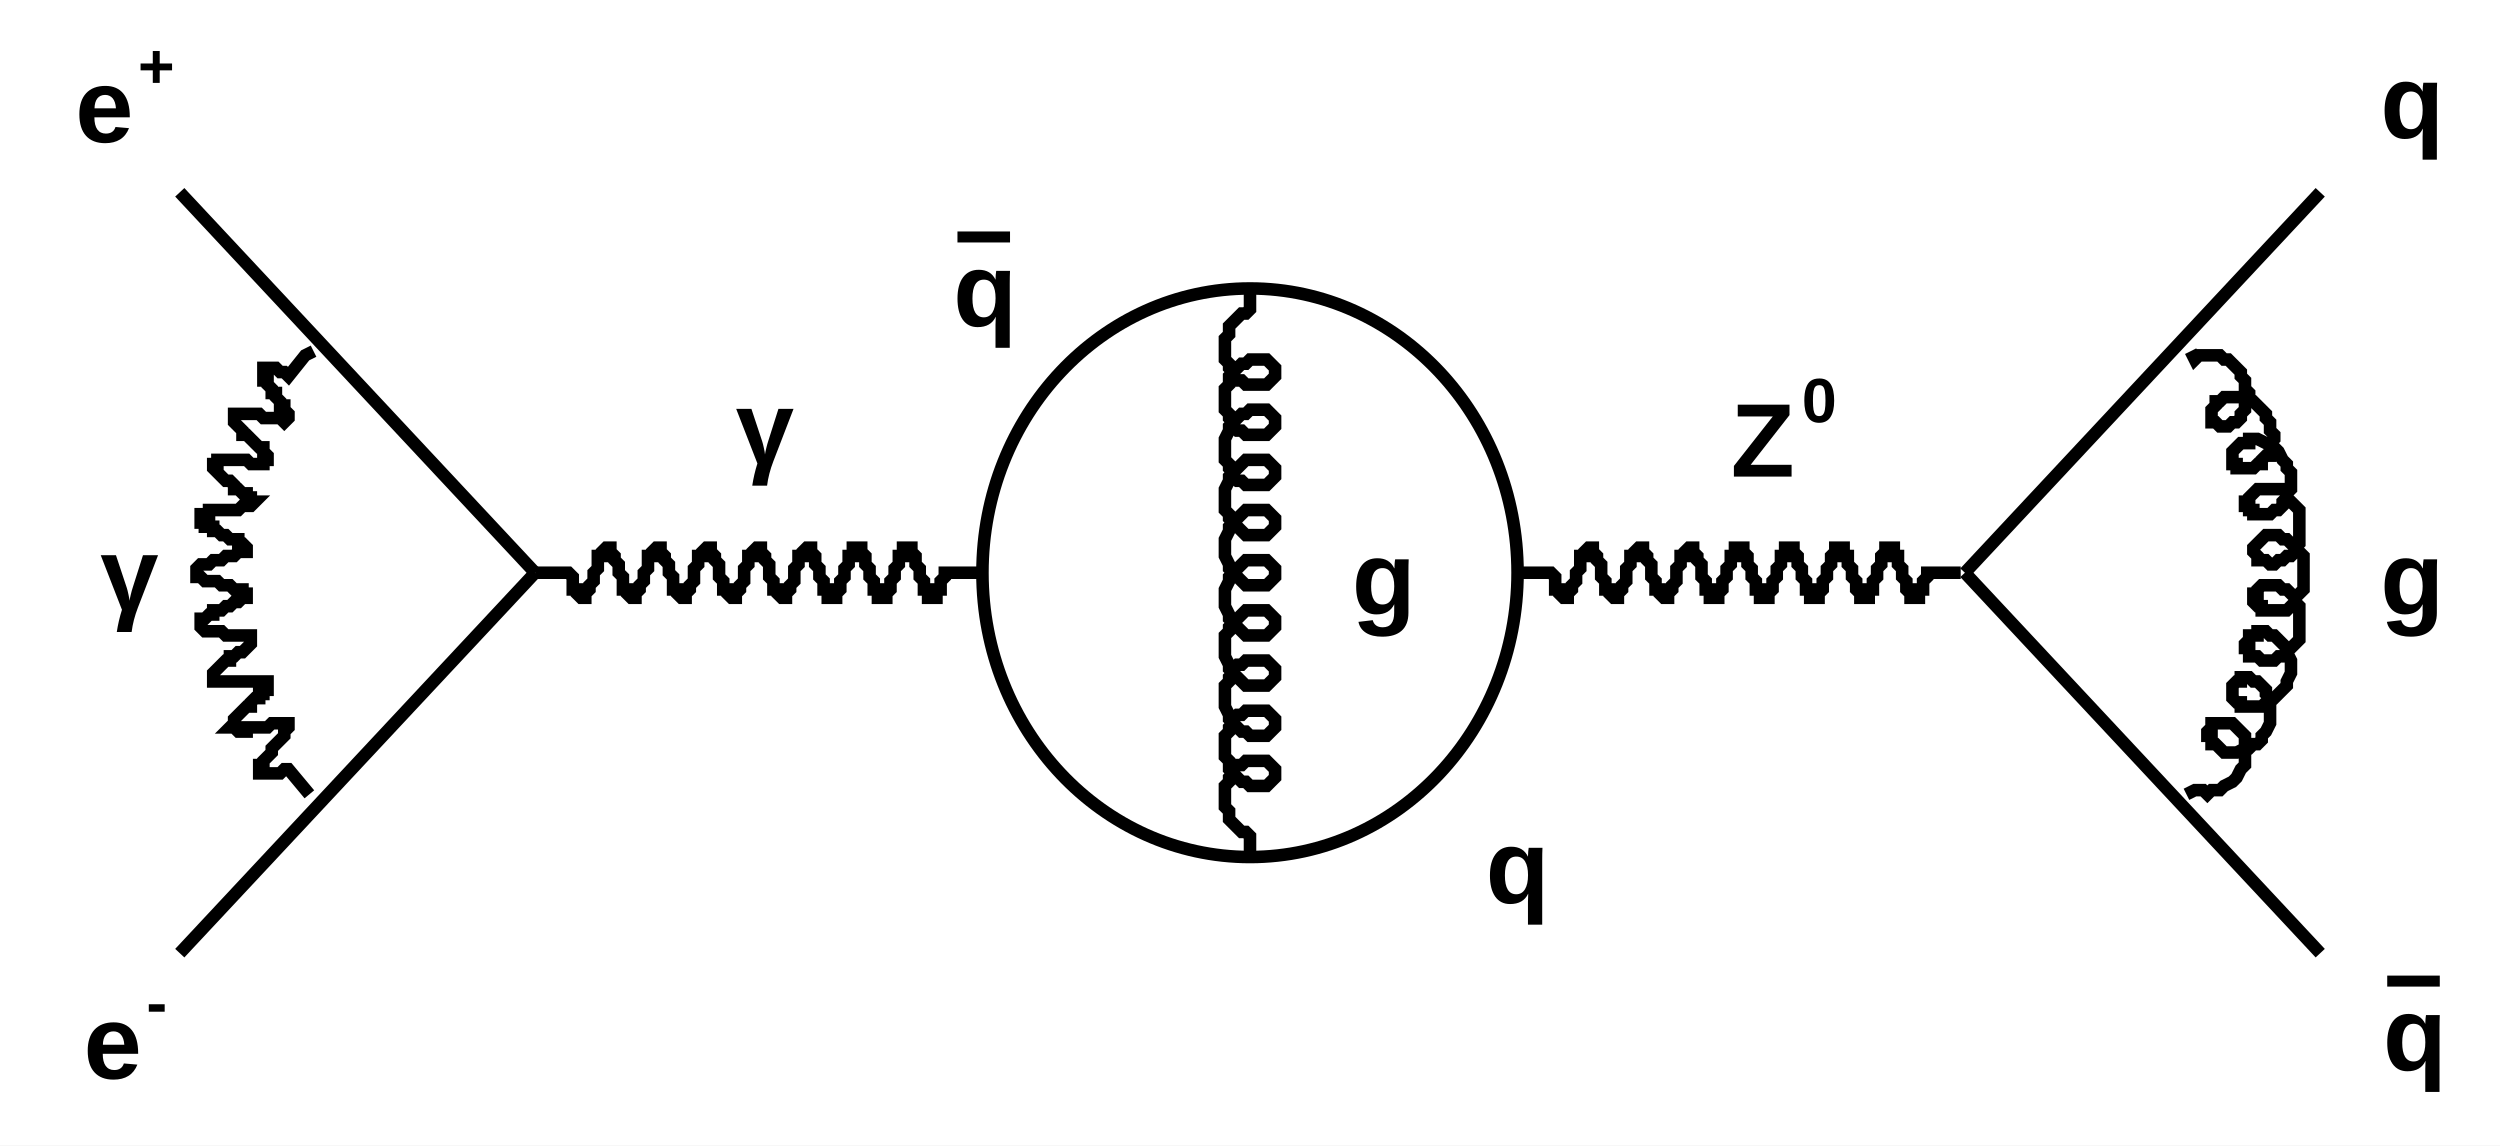
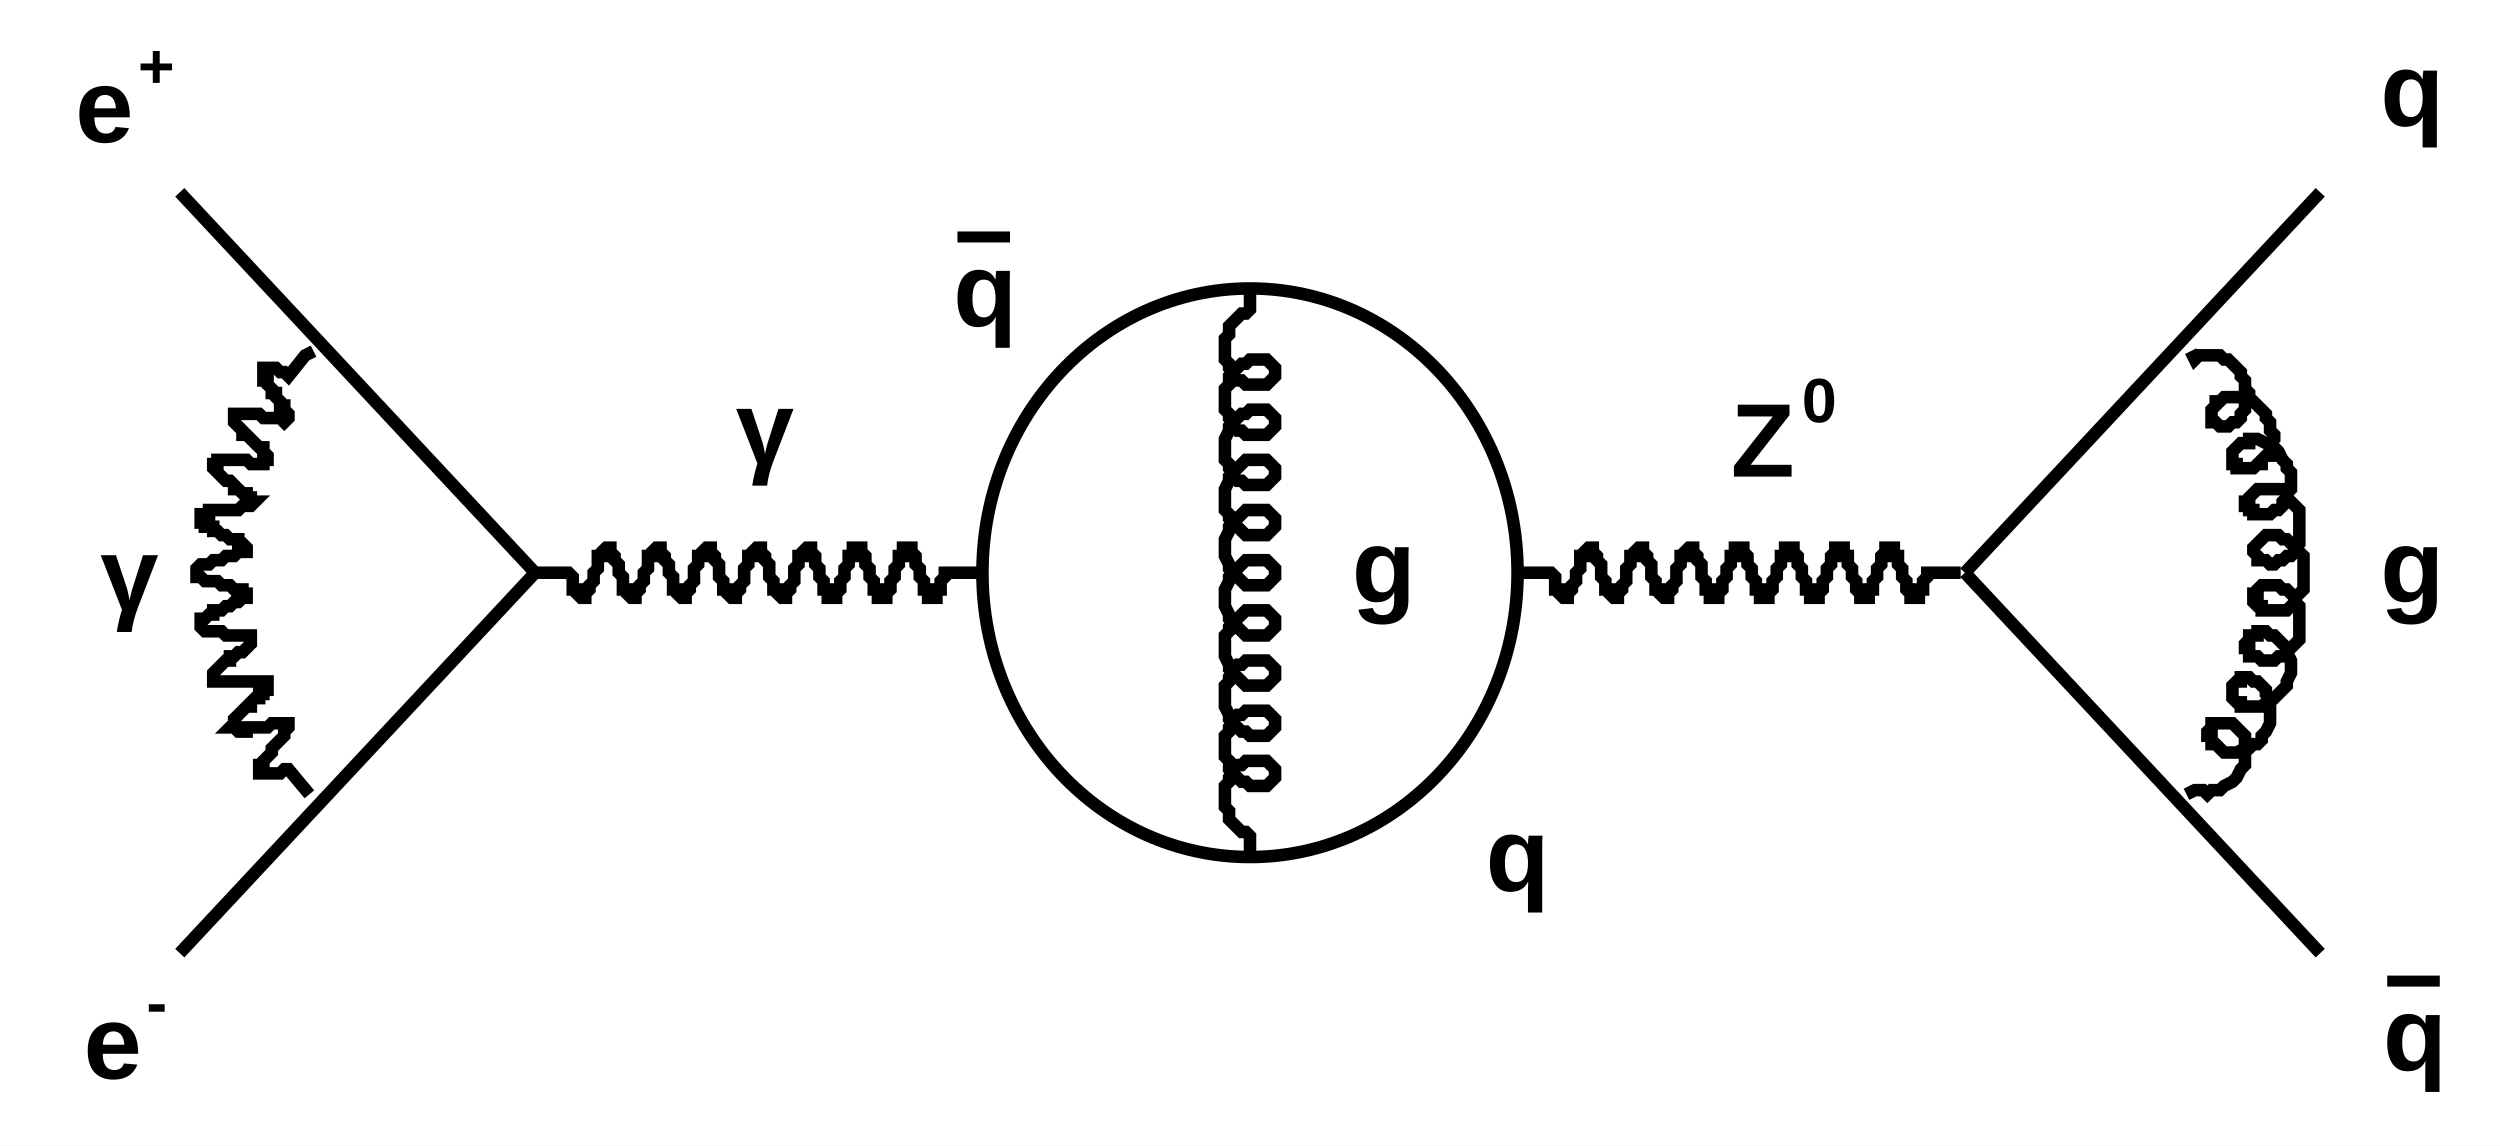
- <svg xmlns="http://www.w3.org/2000/svg" viewBox="0 0 598 274" preserveAspectRatio="none" width="598" height="274">
+ <svg xmlns="http://www.w3.org/2000/svg" width="598" height="274" viewBox="0 0 598 274" preserveAspectRatio="none">
  <path d="M0,0H598V274H0Z" style="fill: white;" />
  <g>
    <g>
      <path d="M43,228L128,137" style="stroke: black; stroke-width: 3;" />
    </g>
    <g>
      <path d="M43,46L128,137" style="stroke: black; stroke-width: 3;" />
    </g>
    <g>
      <path d="M75,84L73,85L69,90L68,89L67,89L67,89L66,88L65,88L64,88L64,88L63,88L63,88L63,88L63,89L63,89L63,90L63,90L63,91L64,91L64,92L65,93L65,94L66,94L66,95L67,96L67,97L68,97L68,98L69,99L69,99L69,100L69,100L69,100L69,100L69,100L68,101L68,101L67,100L66,100L65,100L64,100L64,100L63,100L62,99L61,99L60,99L59,99L58,99L57,99L57,99L56,99L56,99L56,99L56,100L56,100L56,101L56,101L57,102L57,102L58,103L58,104L59,104L60,105L61,106L61,106L62,107L63,107L63,108L63,108L64,109L64,109L64,110L64,110L64,110L64,110L63,110L63,111L62,111L61,111L60,111L59,110L58,110L57,110L57,110L56,110L55,110L54,110L53,110L52,110L52,111L51,111L51,111L51,111L51,112L51,112L51,112L52,113L52,113L53,114L53,114L54,115L55,115L56,116L56,117L57,117L58,118L59,118L59,119L60,119L60,119L60,120L61,120L61,120L60,121L60,121L60,121L59,121L59,121L58,121L57,122L56,122L55,122L54,122L53,122L52,122L51,122L50,122L50,123L49,123L49,123L48,123L48,124L48,124L48,124L48,125L48,125L49,125L49,126L50,126L51,126L51,127L52,127L53,128L54,128L55,129L56,129L57,129L57,130L58,130L58,130L59,131L59,131L59,131L59,131L59,132L58,132L58,132L57,132L56,133L55,133L55,133L54,133L53,134L52,134L51,134L50,135L49,135L48,135L48,135L47,136L47,136L47,136L47,137L47,137L47,137L47,138L48,138L48,138L49,139L50,139L51,139L52,139L53,140L54,140L55,140L55,140L56,141L57,141L58,141L58,141L58,142L59,142L59,142L59,143L59,143L58,143L58,143L57,144L57,144L56,144L55,145L54,145L53,146L52,146L51,146L51,147L50,147L49,148L49,148L48,148L48,149L48,149L48,150L48,150L48,150L48,150L49,151L50,151L50,151L51,151L52,151L53,151L54,152L55,152L56,152L57,152L58,152L58,152L59,152L60,152L60,153L60,153L61,153L60,153L60,154L60,154L60,154L59,155L59,155L58,156L57,156L56,157L55,157L55,158L54,158L53,159L52,160L52,160L51,161L51,161L51,161L51,162L51,162L51,162L51,163L52,163L52,163L53,163L54,163L54,163L55,163L56,163L57,163L58,163L59,163L60,163L61,163L62,163L62,163L63,163L63,163L64,163L64,164L64,164L64,164L64,165L63,165L63,166L62,166L62,167L61,167L60,168L60,169L59,169L58,170L57,171L57,171L56,172L56,172L56,173L56,173L55,174L56,174L56,174L56,174L57,175L57,175L58,175L59,175L59,174L60,174L61,174L62,174L63,174L64,174L65,173L66,173L67,173L67,173L68,173L68,173L69,173L69,173L69,174L69,174L69,174L68,175L68,175L68,176L67,177L67,177L66,178L65,179L65,180L64,181L64,181L63,182L63,183L62,183L62,184L62,184L62,185L62,185L63,185L63,185L63,185L64,185L65,185L65,185L66,185L67,185L68,184L69,184L74,190" style="stroke: black; stroke-width: 3; fill: none;" />
    </g>
-     <g font-family="Arial" font-size="25" space="preserve" font-weight="bold">
+     <g font-family="Arial" font-size="25" xml:space="preserve" font-weight="bold">
      <g transform="translate(20,258)">
-         <text fill="black" font-size="25">
-      e
-     </text>
-         <text fill="black" font-size="15" transform="translate(15,-13)">
-      -
-     </text>
+         <text fill="black" font-size="25">e</text>
+         <text fill="black" font-size="15" transform="translate(15,-13)">-</text>
      </g>
    </g>
-     <g font-family="Arial" font-size="25" space="preserve" font-weight="bold">
+     <g font-family="Arial" font-size="25" xml:space="preserve" font-weight="bold">
      <g transform="translate(18,34)">
-         <text fill="black" font-size="25">
-      e
-     </text>
-         <text fill="black" font-size="15" transform="translate(15,-13)">
-      +
-     </text>
+         <text fill="black" font-size="25">e</text>
+         <text fill="black" font-size="15" transform="translate(15,-13)">+</text>
      </g>
    </g>
-     <g font-family="Arial" font-size="25" space="preserve" font-weight="bold">
+     <g font-family="Arial" font-size="25" xml:space="preserve" font-weight="bold">
      <g transform="translate(24,146)">
-         <text fill="black" font-size="25">
-      γ
-     </text>
+         <text fill="black" font-size="25">γ</text>
      </g>
    </g>
    <g>
      <path d="M128,137L130,137L136,137L137,138L137,139L137,140L137,141L138,141L138,142L138,142L139,143L139,143L139,143L140,143L140,143L140,142L140,142L141,141L141,141L141,140L142,139L142,138L142,137L143,136L143,135L143,134L143,133L144,133L144,132L144,132L145,131L145,131L145,131L146,131L146,131L146,132L146,132L147,133L147,133L147,134L148,135L148,136L148,137L149,138L149,139L149,140L149,141L150,141L150,142L150,142L151,143L151,143L151,143L152,143L152,143L152,142L152,142L153,141L153,141L153,140L154,139L154,138L154,137L155,136L155,135L155,134L155,133L156,133L156,132L156,132L157,131L157,131L157,131L158,131L158,131L158,132L158,132L159,133L159,133L159,134L160,135L160,136L160,137L161,138L161,139L161,140L161,141L162,141L162,142L162,142L163,143L163,143L163,143L164,143L164,143L164,142L164,142L165,141L165,141L165,140L166,139L166,138L166,137L166,136L167,135L167,134L167,133L168,133L168,132L168,132L169,131L169,131L169,131L169,131L170,131L170,132L170,132L171,133L171,133L171,134L172,135L172,136L172,137L172,138L173,139L173,140L173,141L174,141L174,142L174,142L175,143L175,143L175,143L175,143L176,143L176,142L176,142L177,141L177,141L177,140L178,139L178,138L178,137L178,136L179,135L179,134L179,133L180,133L180,132L180,132L181,131L181,131L181,131L181,131L182,131L182,132L182,132L183,133L183,133L183,134L184,135L184,136L184,137L184,138L185,139L185,140L185,141L186,141L186,142L186,142L187,143L187,143L187,143L187,143L188,143L188,142L188,142L189,141L189,141L189,140L190,139L190,138L190,137L190,136L191,135L191,134L191,133L192,133L192,132L192,132L193,131L193,131L193,131L193,131L194,131L194,132L194,132L195,133L195,133L195,134L195,135L196,136L196,137L196,138L197,139L197,140L197,141L198,141L198,142L198,142L198,143L199,143L199,143L199,143L200,143L200,142L200,142L201,141L201,141L201,140L201,139L202,138L202,137L202,136L203,135L203,134L203,133L204,133L204,132L204,132L204,131L205,131L205,131L205,131L206,131L206,132L206,132L207,133L207,133L207,134L207,135L208,136L208,137L208,138L209,139L209,140L209,141L210,141L210,142L210,142L210,143L211,143L211,143L211,143L212,143L212,142L212,142L213,141L213,141L213,140L213,139L214,138L214,137L214,136L215,135L215,134L215,133L216,133L216,132L216,132L216,131L217,131L217,131L217,131L218,131L218,132L218,132L219,133L219,133L219,134L219,135L220,136L220,137L220,138L221,139L221,140L221,141L222,141L222,142L222,142L222,143L223,143L223,143L223,143L224,143L224,142L224,142L224,141L225,141L225,140L225,139L226,138L226,137L234,137" style="stroke: black; stroke-width: 3; fill: none;" />
    </g>
-     <g font-family="Arial" font-size="25" space="preserve" font-weight="bold">
+     <g font-family="Arial" font-size="25" xml:space="preserve" font-weight="bold">
      <g transform="translate(176,111)">
-         <text fill="black" font-size="25">
-      γ
-     </text>
+         <text fill="black" font-size="25">γ</text>
      </g>
    </g>
    <g>
      <path transform="translate(299,137)" d="M-64,0A64,68,0,1,0,64,0A64,68,0,1,0,-64,0Z" style="stroke: black; stroke-width: 3; fill: white;" />
    </g>
-     <g font-family="Arial" font-size="25" space="preserve" font-weight="bold">
+     <g font-family="Arial" font-size="25" xml:space="preserve" font-weight="bold">
      <g transform="translate(228,78)">
-         <text fill="black" font-size="25" text-decoration="overline">
-      q
-     </text>
+         <text fill="black" font-size="25" text-decoration="overline">q</text>
      </g>
    </g>
-     <g font-family="Arial" font-size="25" space="preserve" font-weight="bold">
-       <text fill="black" text-anchor="middle" dy=".4em" transform="translate(363,206)">
-     q
-    </text>
+     <g font-family="Arial" font-size="25" xml:space="preserve" font-weight="bold">
+       <text fill="black" text-anchor="middle" dominant-baseline="middle" transform="translate(363,206)">q</text>
    </g>
    <g>
      <path d="M299,69L299,74L299,74L298,75L297,75L296,76L295,77L295,77L294,78L294,80L293,81L293,82L293,83L293,84L293,86L294,87L294,88L295,89L295,90L296,91L297,91L298,92L299,92L300,92L301,92L302,92L303,92L303,92L304,91L304,91L305,90L305,90L305,89L305,89L305,88L304,87L304,87L303,86L303,86L302,86L301,86L300,86L299,86L298,87L297,87L296,88L295,89L295,89L294,90L294,92L293,93L293,94L293,95L293,96L293,98L294,99L294,100L295,101L295,102L296,103L297,103L298,104L299,104L300,104L301,104L302,104L303,104L303,104L304,103L304,103L305,102L305,102L305,101L305,100L305,100L304,99L304,99L303,98L303,98L302,98L301,98L300,98L299,98L298,99L297,99L296,100L295,100L295,101L294,102L294,103L293,105L293,106L293,107L293,108L293,110L294,111L294,112L295,113L295,114L296,115L297,115L298,116L299,116L300,116L301,116L302,116L303,116L303,116L304,115L304,115L305,114L305,114L305,113L305,112L305,112L304,111L304,111L303,110L303,110L302,110L301,110L300,110L299,110L298,110L297,111L296,112L295,112L295,113L294,114L294,115L293,117L293,118L293,119L293,120L293,122L294,123L294,124L295,125L295,126L296,126L297,127L298,128L299,128L300,128L301,128L302,128L303,128L303,128L304,127L304,127L305,126L305,126L305,125L305,124L305,124L304,123L304,123L303,122L303,122L302,122L301,122L300,122L299,122L298,122L297,123L296,124L295,124L295,125L294,126L294,127L293,129L293,130L293,131L293,132L293,133L294,135L294,136L295,137L295,138L296,138L297,139L298,140L299,140L300,140L301,140L302,140L303,140L303,140L304,139L304,139L305,138L305,138L305,137L305,136L305,136L304,135L304,135L303,134L303,134L302,134L301,134L300,134L299,134L298,134L297,135L296,136L295,136L295,137L294,138L294,139L293,141L293,142L293,143L293,144L293,145L294,147L294,148L295,149L295,150L296,150L297,151L298,152L299,152L300,152L301,152L302,152L303,152L303,152L304,151L304,151L305,150L305,150L305,149L305,148L305,148L304,147L304,147L303,146L303,146L302,146L301,146L300,146L299,146L298,146L297,147L296,148L295,148L295,149L294,150L294,151L293,152L293,154L293,155L293,156L293,157L294,159L294,160L295,161L295,162L296,162L297,163L298,164L299,164L300,164L301,164L302,164L303,164L303,164L304,163L304,163L305,162L305,162L305,161L305,160L305,160L304,159L304,159L303,158L303,158L302,158L301,158L300,158L299,158L298,158L297,159L296,159L295,160L295,161L294,162L294,163L293,164L293,166L293,167L293,168L293,169L294,171L294,172L295,173L295,174L296,174L297,175L298,175L299,176L300,176L301,176L302,176L303,176L303,176L304,175L304,175L305,174L305,174L305,173L305,172L305,172L304,171L304,171L303,170L303,170L302,170L301,170L300,170L299,170L298,170L297,171L296,171L295,172L295,173L294,174L294,175L293,176L293,178L293,179L293,180L293,181L294,182L294,184L295,185L295,185L296,186L297,187L298,187L299,188L300,188L301,188L302,188L303,188L303,188L304,187L304,187L305,186L305,185L305,185L305,184L305,184L304,183L304,183L303,182L303,182L302,182L301,182L300,182L299,182L298,182L297,183L296,183L295,184L295,185L294,186L294,187L293,188L293,190L293,191L293,192L293,193L294,194L294,196L295,197L295,197L296,198L297,199L298,199L299,200L299,206" style="stroke: black; stroke-width: 3; fill: none;" />
    </g>
-     <g font-family="Arial" font-size="25" space="preserve" font-weight="bold">
-       <text fill="black" text-anchor="middle" dy=".4em" transform="translate(331,137)">
-     g
-    </text>
+     <g font-family="Arial" font-size="25" xml:space="preserve" font-weight="bold">
+       <text fill="black" text-anchor="middle" dominant-baseline="middle" transform="translate(331,137)">g</text>
    </g>
    <g>
      <path d="M363,137L365,137L371,137L372,138L372,139L372,140L372,141L373,141L373,142L373,142L374,143L374,143L374,143L375,143L375,143L375,142L375,142L376,141L376,141L376,140L377,139L377,138L377,137L378,136L378,135L378,134L378,133L379,133L379,132L379,132L380,131L380,131L380,131L380,131L381,131L381,132L381,132L382,133L382,133L382,134L383,135L383,136L383,137L383,138L384,139L384,140L384,141L385,141L385,142L385,142L386,143L386,143L386,143L386,143L387,143L387,142L387,142L388,141L388,141L388,140L389,139L389,138L389,137L389,136L390,135L390,134L390,133L391,133L391,132L391,132L392,131L392,131L392,131L392,131L393,131L393,132L393,132L394,133L394,133L394,134L395,135L395,136L395,137L395,138L396,139L396,140L396,141L397,141L397,142L397,142L398,143L398,143L398,143L398,143L399,143L399,142L399,142L400,141L400,141L400,140L401,139L401,138L401,137L401,136L402,135L402,134L402,133L403,133L403,132L403,132L404,131L404,131L404,131L404,131L405,131L405,132L405,132L406,133L406,133L406,134L407,135L407,136L407,137L407,138L408,139L408,140L408,141L409,141L409,142L409,142L409,143L410,143L410,143L410,143L411,143L411,142L411,142L412,141L412,141L412,140L412,139L413,138L413,137L413,136L414,135L414,134L414,133L415,133L415,132L415,132L415,131L416,131L416,131L416,131L417,131L417,132L417,132L418,133L418,133L418,134L418,135L419,136L419,137L419,138L420,139L420,140L420,141L421,141L421,142L421,142L421,143L422,143L422,143L422,143L423,143L423,142L423,142L424,141L424,141L424,140L424,139L425,138L425,137L425,136L426,135L426,134L426,133L427,133L427,132L427,132L427,131L428,131L428,131L428,131L429,131L429,132L429,132L430,133L430,133L430,134L430,135L431,136L431,137L431,138L432,139L432,140L432,141L433,141L433,142L433,142L433,143L434,143L434,143L434,143L435,143L435,142L435,142L436,141L436,141L436,140L436,139L437,138L437,137L437,136L438,135L438,134L438,133L438,133L439,132L439,132L439,131L440,131L440,131L440,131L441,131L441,132L441,132L441,133L442,133L442,134L442,135L443,136L443,137L443,138L444,139L444,140L444,141L444,141L445,142L445,142L445,143L446,143L446,143L446,143L447,143L447,142L447,142L447,141L448,141L448,140L448,139L449,138L449,137L449,136L450,135L450,134L450,133L450,133L451,132L451,132L451,131L452,131L452,131L452,131L453,131L453,132L453,132L453,133L454,133L454,134L454,135L455,136L455,137L455,138L456,139L456,140L456,141L456,141L457,142L457,142L457,143L458,143L458,143L458,143L459,143L459,142L459,142L459,141L460,141L460,140L460,139L461,138L461,137L469,137" style="stroke: black; stroke-width: 3; fill: none;" />
    </g>
-     <g font-family="Arial" font-size="25" space="preserve" font-weight="bold">
+     <g font-family="Arial" font-size="25" xml:space="preserve" font-weight="bold">
      <g transform="translate(414,114)">
-         <text fill="black" font-size="25">
-      Z
-     </text>
-         <text fill="black" font-size="15" transform="translate(17,-13)">
-      0
-     </text>
+         <text fill="black" font-size="25">Z</text>
+         <text fill="black" font-size="15" transform="translate(17,-13)">0</text>
      </g>
    </g>
    <g>
      <path d="M470,137L555,228" style="stroke: black; stroke-width: 3;" />
    </g>
    <g>
      <path d="M470,137L555,46" style="stroke: black; stroke-width: 3;" />
    </g>
    <g>
      <path d="M523,190L525,189L525,189L526,189L527,189L528,190L529,189L530,189L531,189L532,188L534,187L534,187L535,186L536,184L537,183L537,182L537,181L537,179L537,178L537,177L537,176L536,175L535,174L535,174L534,173L533,173L532,173L532,173L531,173L530,173L530,173L529,173L529,174L529,174L528,175L528,176L529,176L529,177L529,178L530,178L531,179L531,179L532,180L533,180L534,180L535,180L537,179L538,179L539,178L540,178L541,177L541,176L542,175L543,173L543,172L543,171L543,170L543,168L543,167L542,166L542,165L541,164L541,164L540,163L539,163L538,162L537,162L536,162L536,163L535,163L535,163L534,164L534,164L534,165L534,165L534,166L534,167L534,167L535,168L536,168L536,169L537,169L538,169L539,169L540,169L541,169L542,168L543,168L544,167L545,166L546,165L547,164L547,163L548,161L548,160L548,159L548,158L547,156L547,155L546,154L545,153L545,153L544,152L543,152L542,151L541,151L540,151L540,152L539,152L538,152L538,153L538,153L537,154L537,154L537,155L538,155L538,156L538,157L539,157L540,157L541,158L541,158L542,158L543,158L544,158L545,157L546,157L547,156L548,155L549,154L550,153L550,151L550,150L550,149L550,148L550,146L550,145L549,144L549,143L548,142L547,141L546,141L545,140L544,140L543,140L543,140L542,140L541,140L540,141L540,141L540,142L539,142L539,143L539,143L539,144L540,145L540,145L541,145L541,146L542,146L543,146L544,146L545,146L546,146L547,146L548,145L549,144L549,143L550,142L551,141L551,140L551,139L551,137L551,136L551,135L551,133L550,132L549,131L549,130L548,130L547,129L546,129L545,128L544,128L543,128L542,128L541,129L541,129L540,130L540,130L539,131L539,131L539,132L539,132L540,133L540,133L540,134L541,134L542,134L543,135L543,135L544,135L545,134L546,134L547,133L548,133L549,132L549,131L550,130L550,128L550,127L550,126L550,124L550,123L550,122L549,121L548,120L547,119L547,118L546,117L545,117L544,117L543,117L542,117L541,117L540,117L539,118L539,118L538,119L538,119L538,120L537,120L537,121L538,121L538,122L539,122L539,123L540,123L541,123L541,123L542,123L543,123L544,122L545,122L546,121L546,120L547,119L547,118L548,117L548,116L548,115L548,113L547,112L547,111L546,110L545,108L545,108L544,107L543,106L542,106L540,105L539,105L538,105L538,106L537,106L536,106L535,107L535,107L534,108L534,109L534,109L534,110L534,110L534,111L535,111L535,112L536,112L537,112L537,112L538,112L539,112L540,111L541,111L541,110L542,109L543,109L543,107L543,106L544,105L544,104L543,103L543,101L542,100L542,99L541,98L540,97L539,96L538,96L537,95L536,95L535,95L534,95L533,95L532,95L531,96L530,96L530,97L529,98L529,98L529,99L529,100L529,100L529,101L529,101L530,101L531,102L531,102L532,102L533,102L533,102L534,101L535,101L536,100L536,99L537,98L537,97L538,96L538,95L538,94L537,93L537,91L536,90L536,89L535,88L534,87L533,86L532,86L531,85L529,85L528,85L527,85L526,85L525,86L524,84" style="stroke: black; stroke-width: 3; fill: none;" />
    </g>
-     <g font-family="Arial" font-size="25" space="preserve" font-weight="bold">
+     <g font-family="Arial" font-size="25" xml:space="preserve" font-weight="bold">
      <g transform="translate(570,256)">
-         <text fill="black" font-size="25" text-decoration="overline">
-      q
-     </text>
+         <text fill="black" font-size="25" text-decoration="overline">q</text>
      </g>
    </g>
-     <g font-family="Arial" font-size="25" space="preserve" font-weight="bold">
-       <text fill="black" text-anchor="middle" dy=".4em" transform="translate(577,23)">
-     q
-    </text>
+     <g font-family="Arial" font-size="25" xml:space="preserve" font-weight="bold">
+       <text fill="black" text-anchor="middle" dominant-baseline="middle" transform="translate(577,23)">q</text>
    </g>
-     <g font-family="Arial" font-size="25" space="preserve" font-weight="bold">
-       <text fill="black" text-anchor="middle" dy=".4em" transform="translate(577,137)">
-     g
-    </text>
+     <g font-family="Arial" font-size="25" xml:space="preserve" font-weight="bold">
+       <text fill="black" text-anchor="middle" dominant-baseline="middle" transform="translate(577,137)">g</text>
    </g>
  </g>
</svg>
